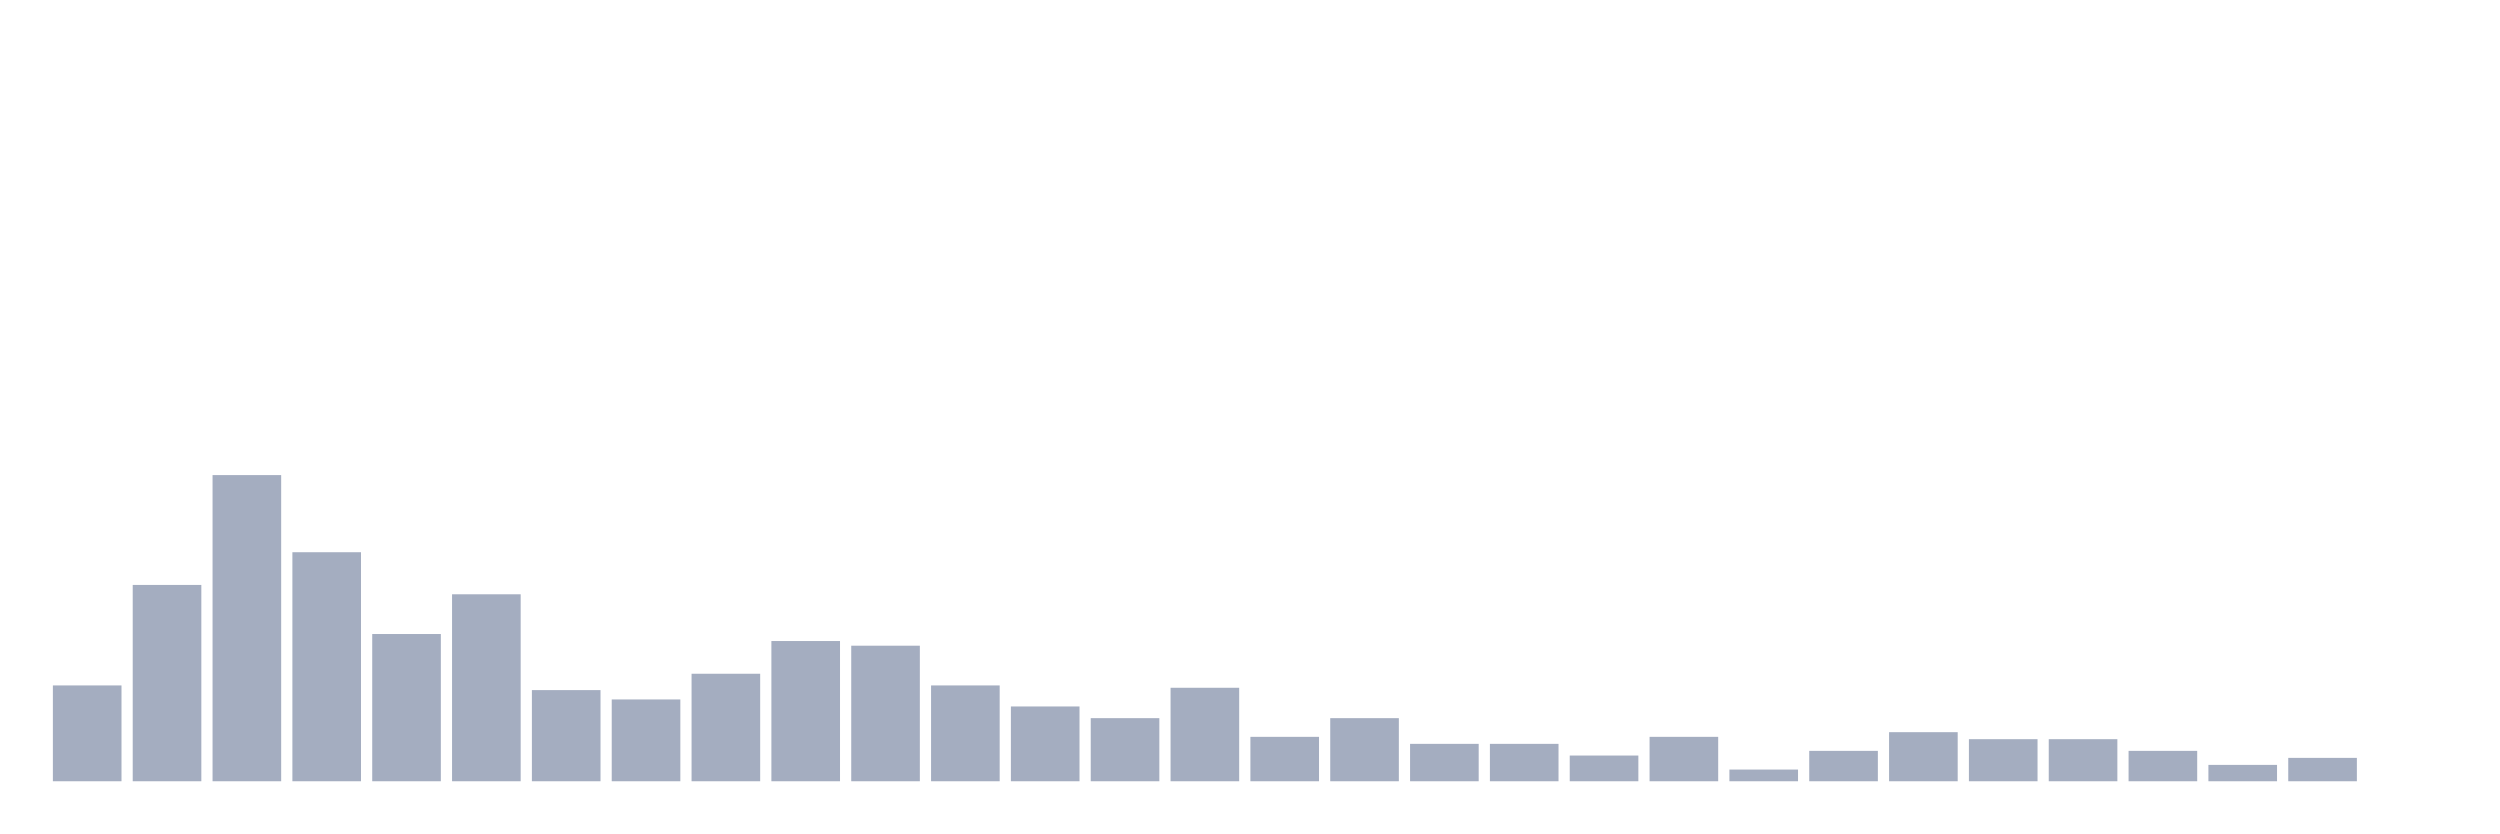
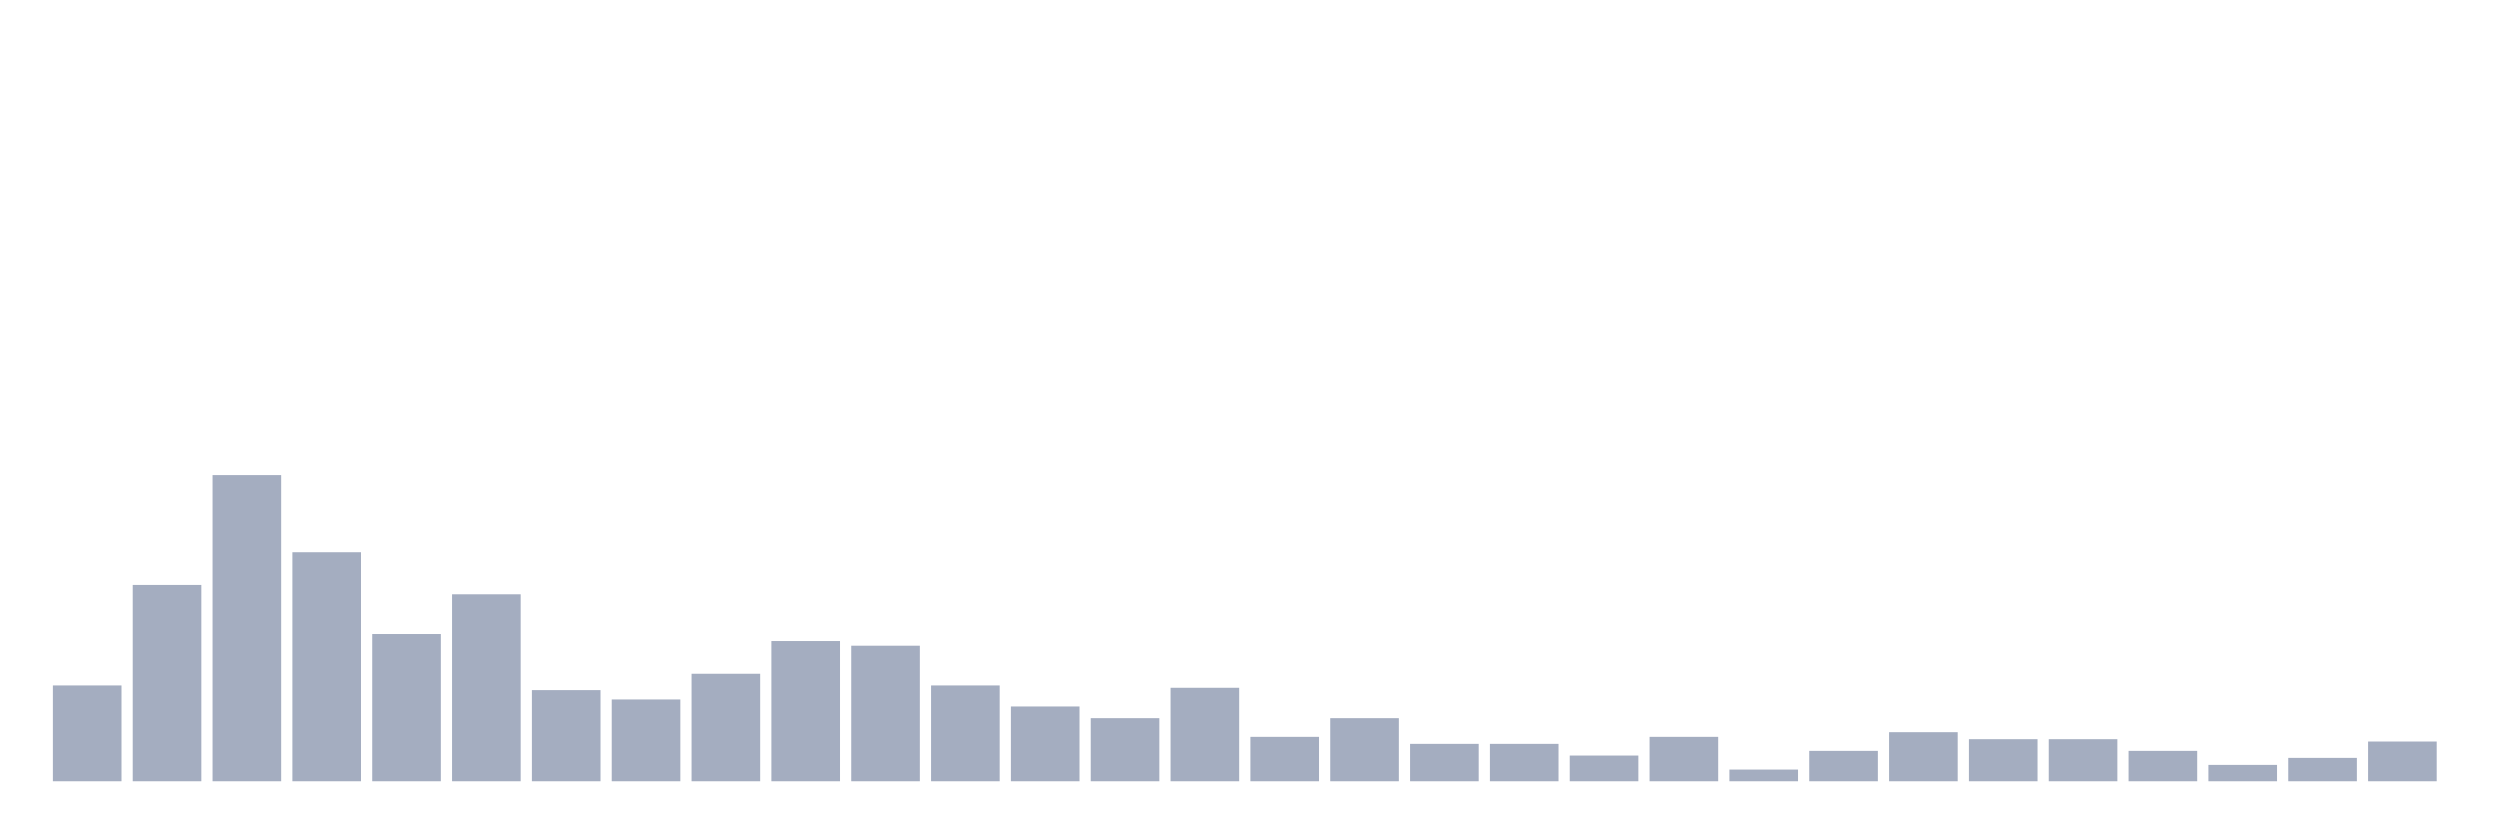
<svg xmlns="http://www.w3.org/2000/svg" viewBox="0 0 480 160">
  <g transform="translate(10,10)">
    <rect class="bar" x="0.153" width="13.175" y="121.603" height="18.397" fill="rgb(164,173,192)" />
    <rect class="bar" x="15.482" width="13.175" y="102.308" height="37.692" fill="rgb(164,173,192)" />
    <rect class="bar" x="30.81" width="13.175" y="81.218" height="58.782" fill="rgb(164,173,192)" />
    <rect class="bar" x="46.138" width="13.175" y="96.026" height="43.974" fill="rgb(164,173,192)" />
    <rect class="bar" x="61.466" width="13.175" y="111.731" height="28.269" fill="rgb(164,173,192)" />
    <rect class="bar" x="76.794" width="13.175" y="104.103" height="35.897" fill="rgb(164,173,192)" />
    <rect class="bar" x="92.123" width="13.175" y="122.5" height="17.5" fill="rgb(164,173,192)" />
    <rect class="bar" x="107.451" width="13.175" y="124.295" height="15.705" fill="rgb(164,173,192)" />
    <rect class="bar" x="122.779" width="13.175" y="119.359" height="20.641" fill="rgb(164,173,192)" />
    <rect class="bar" x="138.107" width="13.175" y="113.077" height="26.923" fill="rgb(164,173,192)" />
    <rect class="bar" x="153.436" width="13.175" y="113.974" height="26.026" fill="rgb(164,173,192)" />
    <rect class="bar" x="168.764" width="13.175" y="121.603" height="18.397" fill="rgb(164,173,192)" />
    <rect class="bar" x="184.092" width="13.175" y="125.641" height="14.359" fill="rgb(164,173,192)" />
    <rect class="bar" x="199.42" width="13.175" y="127.885" height="12.115" fill="rgb(164,173,192)" />
    <rect class="bar" x="214.748" width="13.175" y="122.051" height="17.949" fill="rgb(164,173,192)" />
    <rect class="bar" x="230.077" width="13.175" y="131.474" height="8.526" fill="rgb(164,173,192)" />
    <rect class="bar" x="245.405" width="13.175" y="127.885" height="12.115" fill="rgb(164,173,192)" />
    <rect class="bar" x="260.733" width="13.175" y="132.821" height="7.179" fill="rgb(164,173,192)" />
    <rect class="bar" x="276.061" width="13.175" y="132.821" height="7.179" fill="rgb(164,173,192)" />
    <rect class="bar" x="291.39" width="13.175" y="135.064" height="4.936" fill="rgb(164,173,192)" />
    <rect class="bar" x="306.718" width="13.175" y="131.474" height="8.526" fill="rgb(164,173,192)" />
    <rect class="bar" x="322.046" width="13.175" y="137.756" height="2.244" fill="rgb(164,173,192)" />
    <rect class="bar" x="337.374" width="13.175" y="134.167" height="5.833" fill="rgb(164,173,192)" />
    <rect class="bar" x="352.702" width="13.175" y="130.577" height="9.423" fill="rgb(164,173,192)" />
    <rect class="bar" x="368.031" width="13.175" y="131.923" height="8.077" fill="rgb(164,173,192)" />
    <rect class="bar" x="383.359" width="13.175" y="131.923" height="8.077" fill="rgb(164,173,192)" />
    <rect class="bar" x="398.687" width="13.175" y="134.167" height="5.833" fill="rgb(164,173,192)" />
    <rect class="bar" x="414.015" width="13.175" y="136.859" height="3.141" fill="rgb(164,173,192)" />
    <rect class="bar" x="429.344" width="13.175" y="135.513" height="4.487" fill="rgb(164,173,192)" />
-     <rect class="bar" x="444.672" width="13.175" y="140" height="0" fill="rgb(164,173,192)" />
+     <rect class="bar" x="444.672" width="13.175" y="132.372" height="7.628" fill="rgb(164,173,192)" />
  </g>
</svg>
